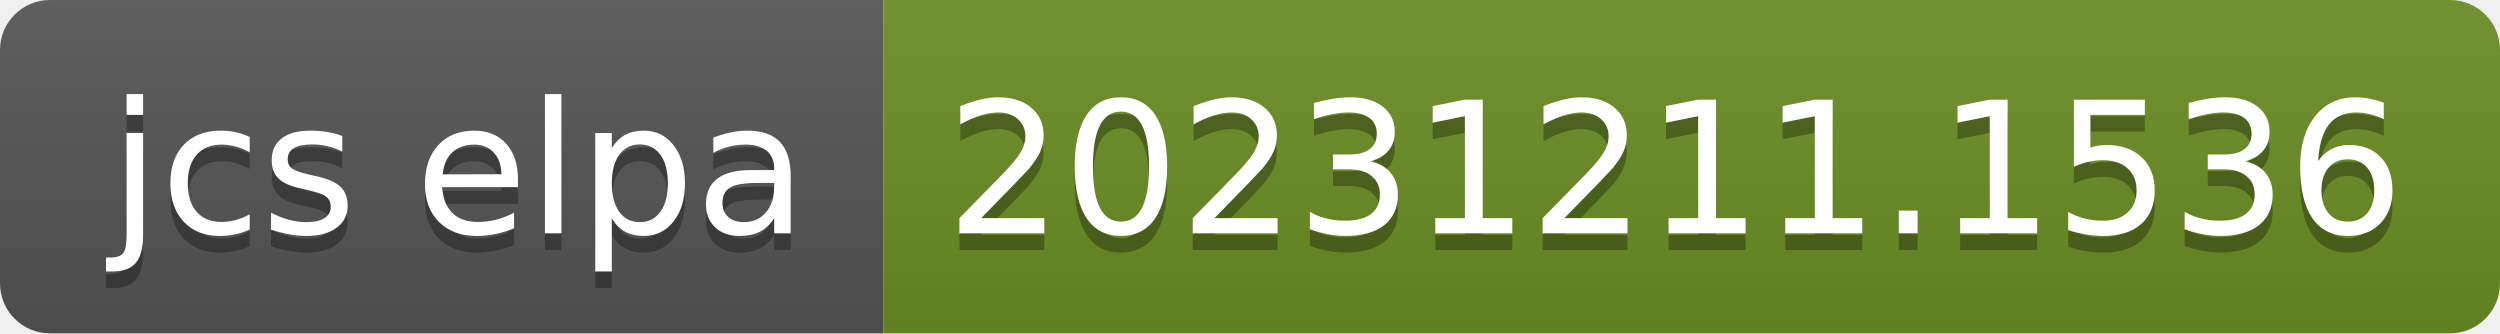
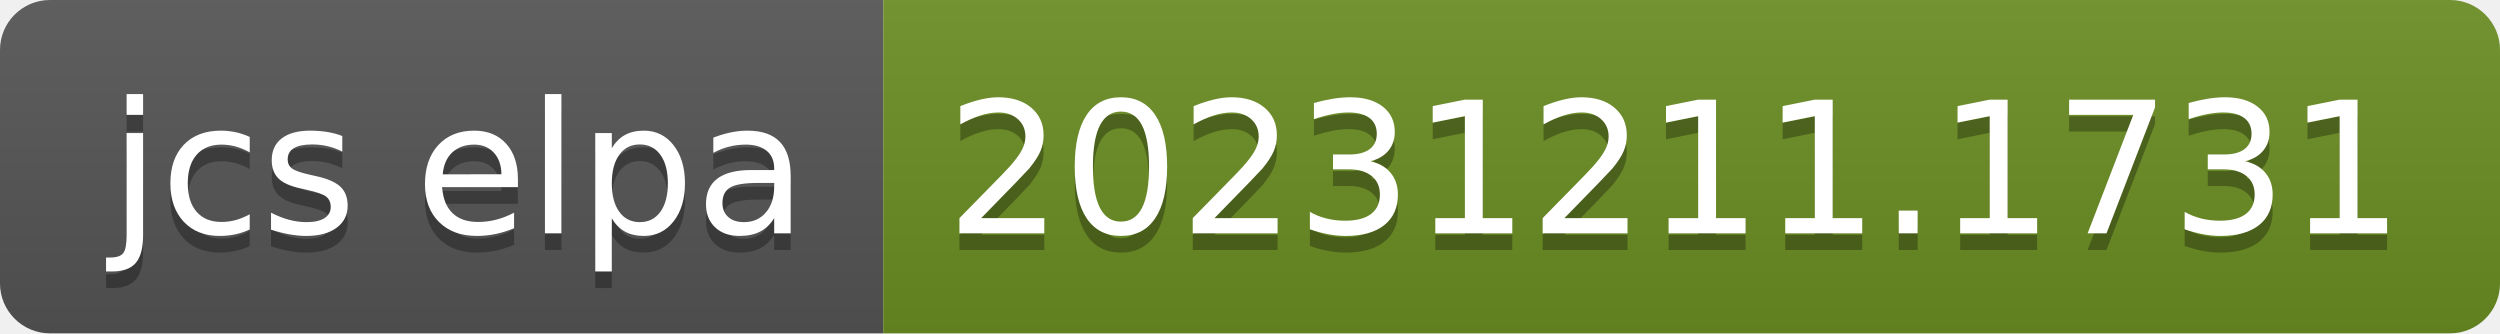
- <svg xmlns="http://www.w3.org/2000/svg" width="150" height="20" role="img" aria-label="jcs elpa: 20231211.1536">
+ <svg xmlns="http://www.w3.org/2000/svg" width="150" height="20" role="img" aria-label="jcs elpa: 20231211.1731">
  <linearGradient id="s" x2="0" y2="100%">
    <stop offset="0" stop-color="#bbb" stop-opacity=".1" />
    <stop offset="1" stop-opacity=".1" />
  </linearGradient>
  <clipPath id="r">
    <rect width="150" height="20" rx="3" fill="#fff" />
  </clipPath>
  <g clip-path="url(#r)">
    <rect width="53" height="20" fill="#555" />
    <rect x="53" width="97" height="20" fill="#6b8e23" />
    <rect width="150" height="20" fill="url(#s)" />
  </g>
  <g fill="#fff" text-anchor="middle" font-family="Verdana,Geneva,DejaVu Sans,sans-serif" text-rendering="geometricPrecision" font-size="110">
    <text aria-hidden="true" x="275" y="150" fill="#010101" fill-opacity=".3" transform="scale(.1)" textLength="430">jcs elpa</text>
    <text x="275" y="140" transform="scale(.1)" fill="#fff" textLength="430">jcs elpa</text>
-     <text aria-hidden="true" x="1005" y="150" fill="#010101" fill-opacity=".3" transform="scale(.1)" textLength="870">20231211.1536</text>
-     <text x="1005" y="140" transform="scale(.1)" fill="#fff" textLength="870">20231211.1536</text>
+     <text aria-hidden="true" x="1005" y="150" fill="#010101" fill-opacity=".3" transform="scale(.1)" textLength="870">20231211.1731</text>
+     <text x="1005" y="140" transform="scale(.1)" fill="#fff" textLength="870">20231211.1731</text>
  </g>
</svg>
